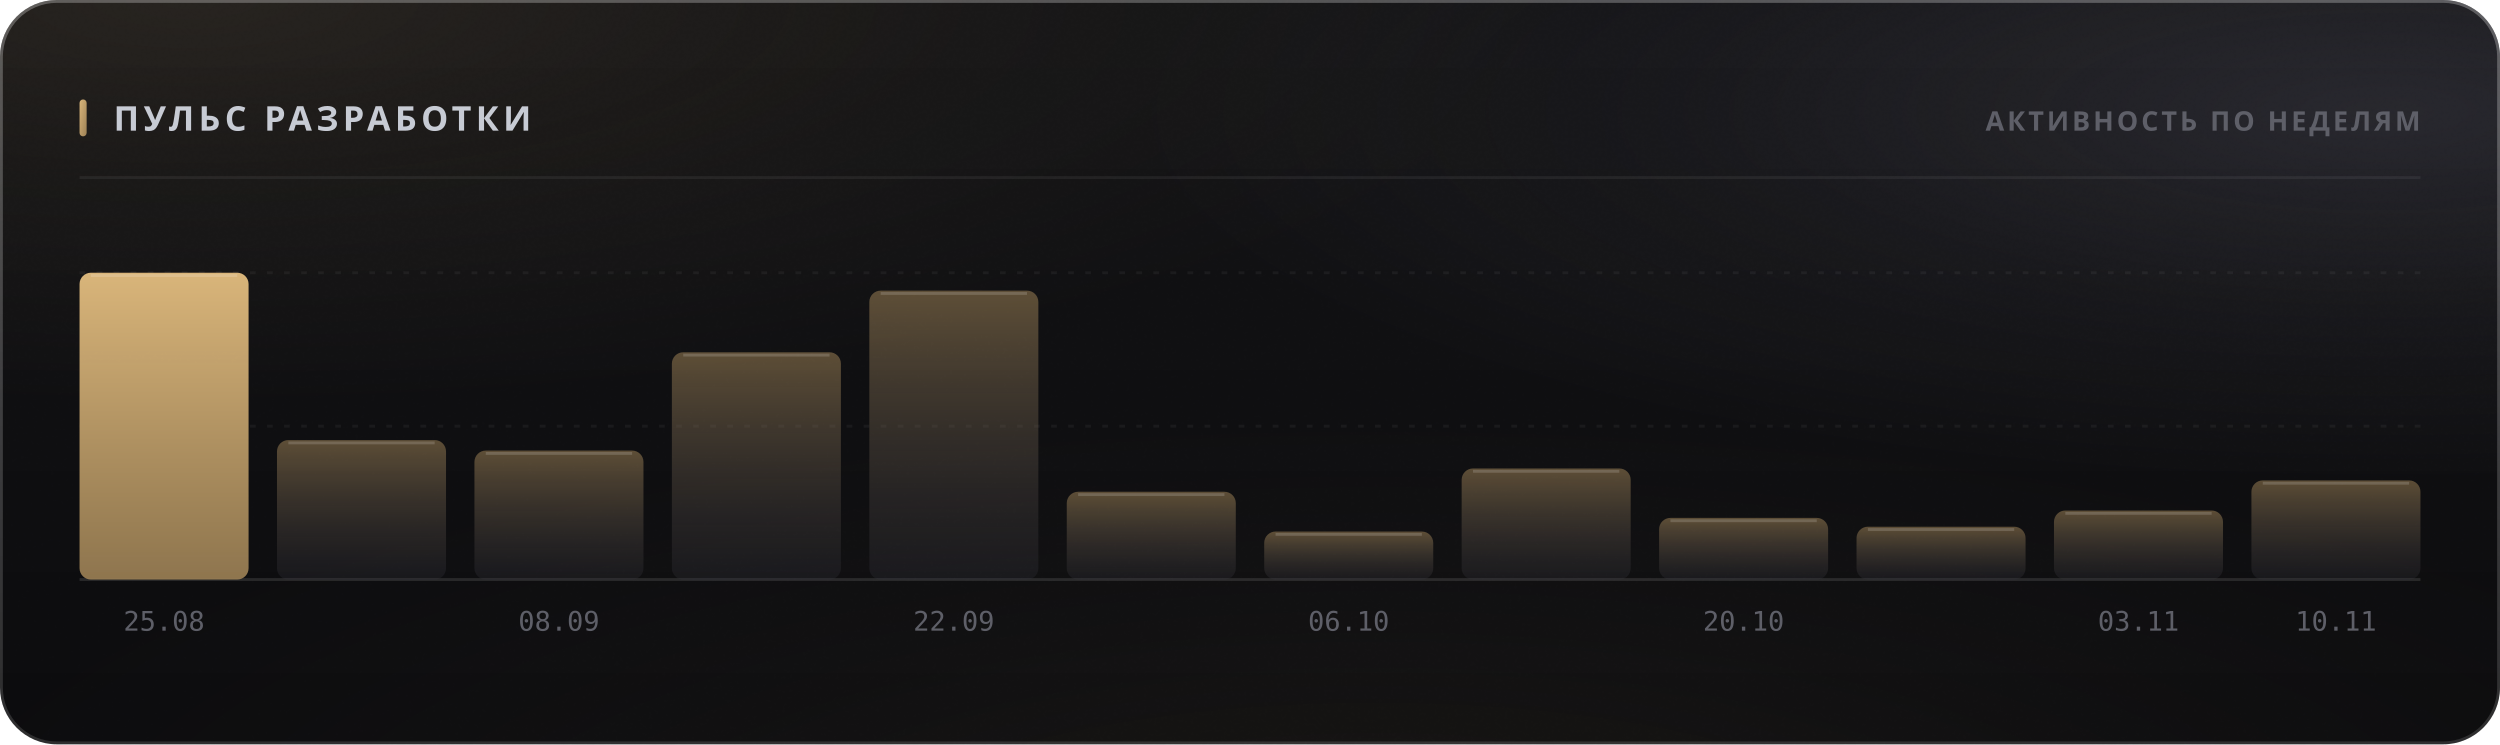
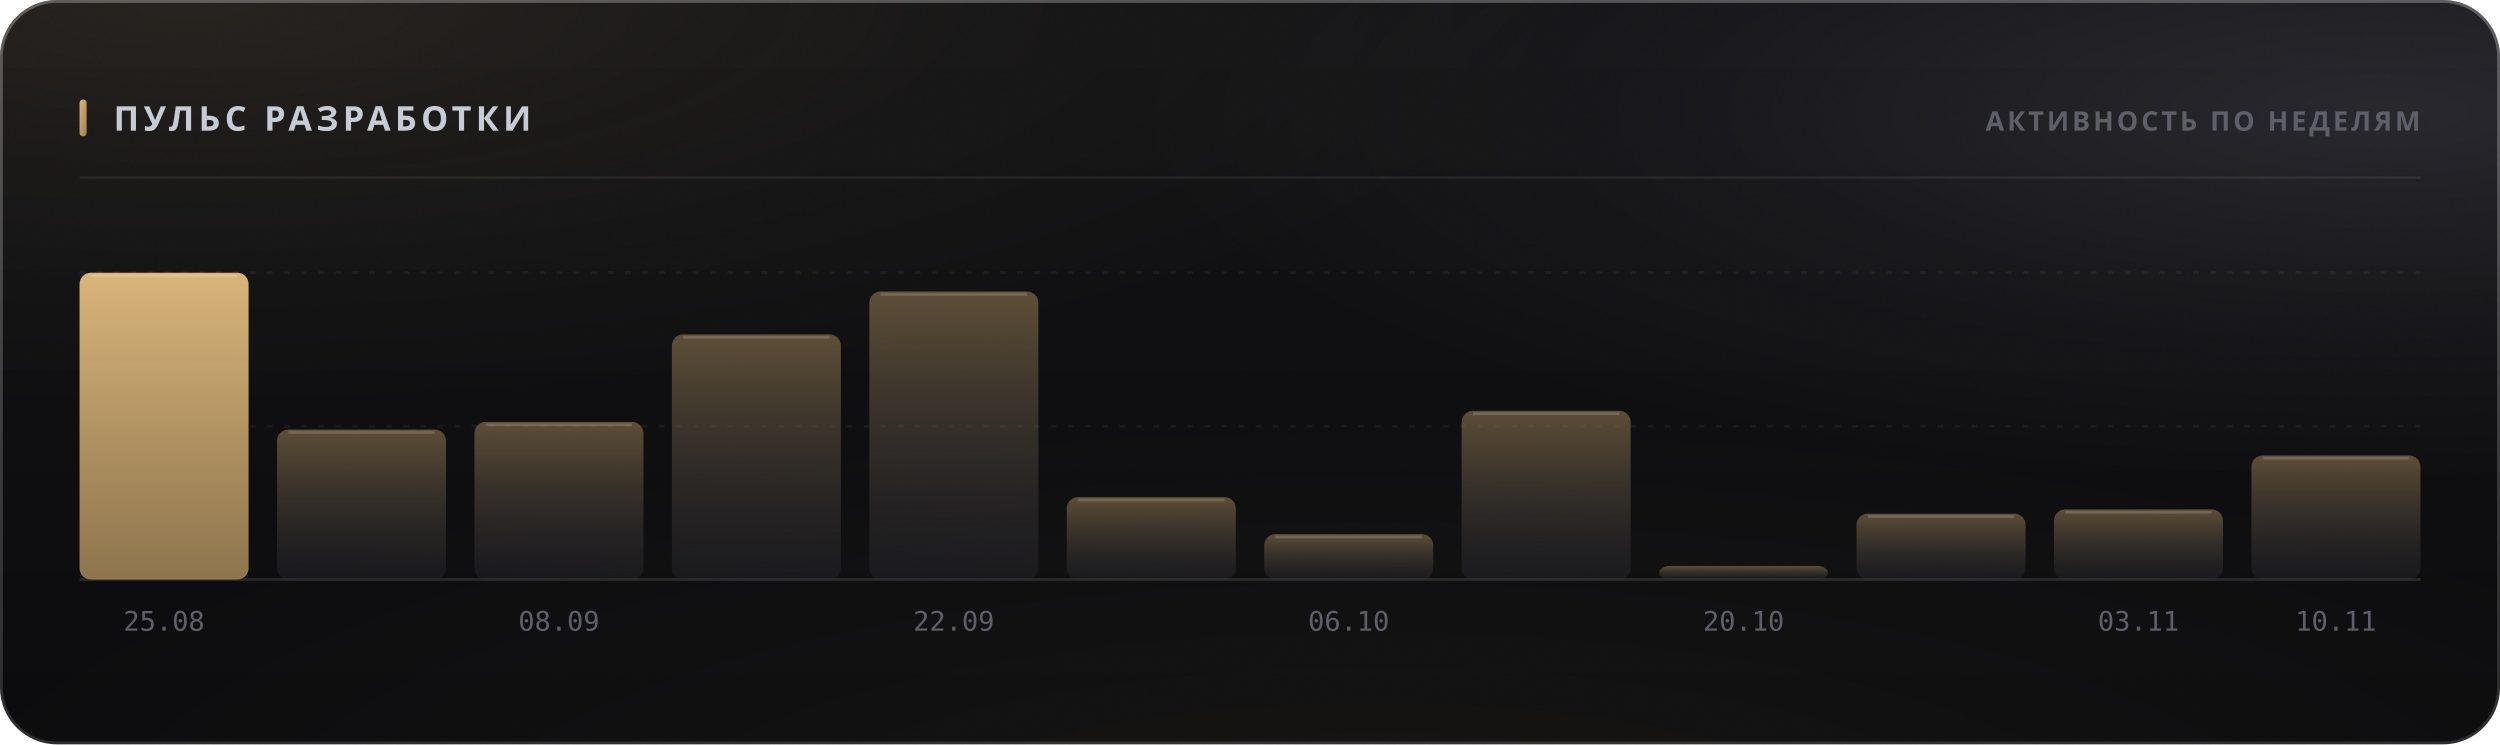
<svg xmlns="http://www.w3.org/2000/svg" width="880" height="262" viewBox="0 0 880 262" role="img">
  <style>
  text { font-family: -apple-system, BlinkMacSystemFont, 'Segoe UI', 'Noto Sans', Helvetica, Arial, sans-serif; }
  .mono { font-family: ui-monospace, 'SF Mono', 'Cascadia Mono', 'DejaVu Sans Mono', Menlo, Consolas, monospace; font-variant-numeric: tabular-nums; }
  .caps { letter-spacing: .1em; text-transform: uppercase; }

  @keyframes sheen  { from { transform: translateX(-120%); } to { transform: translateX(260%); } }
  @keyframes rise   { from { opacity: 0; transform: translateY(6px); } to { opacity: 1; transform: none; } }
  @keyframes slide  { from { opacity: 0; transform: translateX(-8px); } to { opacity: 1; transform: none; } }
  @keyframes grow   { from { transform: scaleY(0); } to { transform: scaleY(1); } }
  @keyframes widen  { from { transform: scaleX(0); } to { transform: scaleX(1); } }
  @keyframes draw   { from { stroke-dashoffset: 200; } to { stroke-dashoffset: 0; } }

  .sheen { animation: sheen 5.5s cubic-bezier(.45,0,.2,1) infinite; }
  .rise  { animation: rise .5s cubic-bezier(.16,1,.3,1) both; }
  .slide { animation: slide .42s cubic-bezier(.16,1,.3,1) both; }
  .bar   { transform-box: fill-box; transform-origin: 50% 100%;
           animation: grow .62s cubic-bezier(.16,1,.3,1) both; }
  .fill  { transform-box: fill-box; transform-origin: 0% 50%;
           animation: widen .8s cubic-bezier(.16,1,.3,1) both; }
  /* The hidden start state lives in the keyframes, never in the static rule.
     A renderer that ignores CSS animations then falls back to the FINISHED
     state — a drawn line, visible text — instead of an empty panel. */
  .spark { stroke-dasharray: 200;
           animation: draw 1.1s cubic-bezier(.16,1,.3,1) both; }

  @media (prefers-reduced-motion: reduce) {
    .sheen { animation: none; opacity: 0; }
    .rise, .slide, .bar, .fill, .spark { animation: none; opacity: 1; transform: none;
                                         stroke-dashoffset: 0; }
  }</style>
  <defs>
    <filter id="grain5" x="0" y="0" width="100%" height="100%">
      <feTurbulence type="fractalNoise" baseFrequency="0.85" numOctaves="3" stitchTiles="stitch" />
      <feColorMatrix type="saturate" values="0" />
    </filter>
    <linearGradient id="accent1" x1="0" y1="0" x2="1" y2="1">
      <stop offset="0%" stop-color="#d9b57a" />
      <stop offset="100%" stop-color="#9d8155" />
    </linearGradient>
    <radialGradient id="aurora6" cx="0.08" cy="0" r="0.55">
      <stop offset="0%" stop-color="#d9b47a" stop-opacity="0.1" />
      <stop offset="55%" stop-color="#d9b47a" stop-opacity="0.035" />
      <stop offset="100%" stop-color="#d9b47a" stop-opacity="0" />
    </radialGradient>
    <radialGradient id="aurora7" cx="0.95" cy="0.15" r="0.5">
      <stop offset="0%" stop-color="#706f83" stop-opacity="0.22" />
      <stop offset="55%" stop-color="#706f83" stop-opacity="0.077" />
      <stop offset="100%" stop-color="#706f83" stop-opacity="0" />
    </radialGradient>
    <radialGradient id="aurora8" cx="0.55" cy="1.15" r="0.6">
      <stop offset="0%" stop-color="#b39b74" stop-opacity="0.07" />
      <stop offset="55%" stop-color="#b39b74" stop-opacity="0.025" />
      <stop offset="100%" stop-color="#b39b74" stop-opacity="0" />
    </radialGradient>
    <linearGradient id="glass2" x1="0" y1="0" x2="0" y2="1">
      <stop offset="0%" stop-color="#ffffff" stop-opacity="0.036" />
      <stop offset="100%" stop-color="#ffffff" stop-opacity="0.007" />
    </linearGradient>
    <linearGradient id="rim3" x1="0" y1="0" x2="0" y2="1">
      <stop offset="0%" stop-color="#ffffff" stop-opacity="0.182" />
      <stop offset="100%" stop-color="#ffffff" stop-opacity="0.025" />
    </linearGradient>
    <linearGradient id="spec4" x1="0" y1="0" x2="1" y2="0">
      <stop offset="0%" stop-color="#ffffff" stop-opacity="0" />
      <stop offset="35%" stop-color="#ffffff" stop-opacity="0.336" />
      <stop offset="70%" stop-color="#ffffff" stop-opacity="0.118" />
      <stop offset="100%" stop-color="#ffffff" stop-opacity="0" />
    </linearGradient>
    <linearGradient id="barfill9" x1="0" y1="0" x2="0" y2="1">
      <stop offset="0%" stop-color="#d9b57a" stop-opacity="1" />
      <stop offset="100%" stop-color="#9d8155" stop-opacity="0.9" />
    </linearGradient>
    <linearGradient id="barfill10" x1="0" y1="0" x2="0" y2="1">
      <stop offset="0%" stop-color="#9d8155" stop-opacity="0.55" />
      <stop offset="100%" stop-color="#3c3c47" stop-opacity="0.22" />
    </linearGradient>
    <linearGradient id="barfill11" x1="0" y1="0" x2="0" y2="1">
      <stop offset="0%" stop-color="#9d8155" stop-opacity="0.55" />
      <stop offset="100%" stop-color="#3c3c47" stop-opacity="0.22" />
    </linearGradient>
    <linearGradient id="barfill12" x1="0" y1="0" x2="0" y2="1">
      <stop offset="0%" stop-color="#9d8155" stop-opacity="0.55" />
      <stop offset="100%" stop-color="#3c3c47" stop-opacity="0.22" />
    </linearGradient>
    <linearGradient id="barfill13" x1="0" y1="0" x2="0" y2="1">
      <stop offset="0%" stop-color="#9d8155" stop-opacity="0.55" />
      <stop offset="100%" stop-color="#3c3c47" stop-opacity="0.22" />
    </linearGradient>
    <linearGradient id="barfill14" x1="0" y1="0" x2="0" y2="1">
      <stop offset="0%" stop-color="#9d8155" stop-opacity="0.55" />
      <stop offset="100%" stop-color="#3c3c47" stop-opacity="0.22" />
    </linearGradient>
    <linearGradient id="barfill15" x1="0" y1="0" x2="0" y2="1">
      <stop offset="0%" stop-color="#9d8155" stop-opacity="0.55" />
      <stop offset="100%" stop-color="#3c3c47" stop-opacity="0.22" />
    </linearGradient>
    <linearGradient id="barfill16" x1="0" y1="0" x2="0" y2="1">
      <stop offset="0%" stop-color="#9d8155" stop-opacity="0.55" />
      <stop offset="100%" stop-color="#3c3c47" stop-opacity="0.22" />
    </linearGradient>
    <linearGradient id="barfill17" x1="0" y1="0" x2="0" y2="1">
      <stop offset="0%" stop-color="#9d8155" stop-opacity="0.55" />
      <stop offset="100%" stop-color="#3c3c47" stop-opacity="0.22" />
    </linearGradient>
    <linearGradient id="barfill18" x1="0" y1="0" x2="0" y2="1">
      <stop offset="0%" stop-color="#9d8155" stop-opacity="0.55" />
      <stop offset="100%" stop-color="#3c3c47" stop-opacity="0.22" />
    </linearGradient>
    <linearGradient id="barfill19" x1="0" y1="0" x2="0" y2="1">
      <stop offset="0%" stop-color="#9d8155" stop-opacity="0.55" />
      <stop offset="100%" stop-color="#3c3c47" stop-opacity="0.22" />
    </linearGradient>
    <linearGradient id="barfill20" x1="0" y1="0" x2="0" y2="1">
      <stop offset="0%" stop-color="#9d8155" stop-opacity="0.55" />
      <stop offset="100%" stop-color="#3c3c47" stop-opacity="0.22" />
    </linearGradient>
  </defs>
  <rect width="880" height="262" rx="20" fill="#0a0a0c" />
  <rect width="880" height="262" rx="20" fill="url(#aurora6)" />
  <rect width="880" height="262" rx="20" fill="url(#aurora7)" />
  <rect width="880" height="262" rx="20" fill="url(#aurora8)" />
  <rect width="880" height="262" rx="20" fill="url(#glass2)" />
  <rect width="880" height="262" rx="20" filter="url(#grain5)" opacity="0.085" style="mix-blend-mode:overlay" />
  <rect x=".5" y=".5" width="879" height="261" rx="19.5" fill="none" stroke="rgba(255,255,255,0.11)" />
  <rect x=".5" y=".5" width="879" height="261" rx="19.5" fill="none" stroke="url(#rim3)" />
  <path d="M20 1 H860" stroke="url(#spec4)" stroke-width="1.2" fill="none" />
  <rect x="28" y="35" width="2.5" height="13" rx="1.25" fill="url(#accent1)" />
  <text x="40" y="46" font-size="12" font-weight="700" fill="#c7cbd4" letter-spacing="0.13em">ПУЛЬС РАЗРАБОТКИ</text>
  <text x="852" y="46" font-size="9.5" font-weight="600" fill="#5e5f68" text-anchor="end" letter-spacing="0.11em">АКТИВНОСТЬ ПО НЕДЕЛЯМ</text>
  <path d="M28 62.5 H852" stroke="rgba(255,255,255,0.06)" stroke-width="1" />
  <path d="M28 150.0 H852" stroke="rgba(255,255,255,0.05)" stroke-width="1" stroke-dasharray="2 4" />
  <path d="M28 96.0 H852" stroke="rgba(255,255,255,0.05)" stroke-width="1" stroke-dasharray="2 4" />
  <path d="M28 204 H852" stroke="rgba(255,255,255,0.11)" stroke-width="1" />
  <rect class="bar" x="28.0" y="96.0" width="59.5" height="108.0" rx="4" fill="url(#barfill9)" opacity="1" style="animation-delay:0s" />
  <path d="M32.0 97.0 H83.5" stroke="rgba(255,255,255,0.154)" stroke-width="1" />
  <text x="57.75" y="222" font-size="9.5" font-weight="400" fill="#5e5f68" text-anchor="middle" class="mono">25.08</text>
-   <rect class="bar" x="97.5" y="154.9" width="59.5" height="49.1" rx="4" fill="url(#barfill10)" opacity="1" style="animation-delay:0.038s" />
-   <path d="M101.5 155.9 H153.0" stroke="rgba(255,255,255,0.154)" stroke-width="1" />
-   <rect class="bar" x="167.0" y="158.6" width="59.5" height="45.4" rx="4" fill="url(#barfill11)" opacity="1" style="animation-delay:0.076s" />
-   <path d="M171.0 159.6 H222.5" stroke="rgba(255,255,255,0.154)" stroke-width="1" />
+   <rect class="bar" x="97.5" y="151.2" width="59.5" height="52.8" rx="4" fill="url(#barfill10)" opacity="1" style="animation-delay:0.038s" />
+   <path d="M101.5 152.2 H153.0" stroke="rgba(255,255,255,0.154)" stroke-width="1" />
+   <rect class="bar" x="167.0" y="148.5" width="59.5" height="55.5" rx="4" fill="url(#barfill11)" opacity="1" style="animation-delay:0.076s" />
+   <path d="M171.0 149.5 H222.5" stroke="rgba(255,255,255,0.154)" stroke-width="1" />
  <text x="196.75" y="222" font-size="9.5" font-weight="400" fill="#5e5f68" text-anchor="middle" class="mono">08.09</text>
-   <rect class="bar" x="236.5" y="124.0" width="59.5" height="80.0" rx="4" fill="url(#barfill12)" opacity="1" style="animation-delay:0.114s" />
-   <path d="M240.5 125.0 H292.0" stroke="rgba(255,255,255,0.154)" stroke-width="1" />
-   <rect class="bar" x="306.0" y="102.3" width="59.5" height="101.7" rx="4" fill="url(#barfill13)" opacity="1" style="animation-delay:0.152s" />
-   <path d="M310.0 103.3 H361.5" stroke="rgba(255,255,255,0.154)" stroke-width="1" />
+   <rect class="bar" x="236.5" y="117.7" width="59.5" height="86.3" rx="4" fill="url(#barfill12)" opacity="1" style="animation-delay:0.114s" />
+   <path d="M240.5 118.7 H292.0" stroke="rgba(255,255,255,0.154)" stroke-width="1" />
+   <rect class="bar" x="306.0" y="102.6" width="59.5" height="101.4" rx="4" fill="url(#barfill13)" opacity="1" style="animation-delay:0.152s" />
+   <path d="M310.0 103.6 H361.5" stroke="rgba(255,255,255,0.154)" stroke-width="1" />
  <text x="335.75" y="222" font-size="9.5" font-weight="400" fill="#5e5f68" text-anchor="middle" class="mono">22.09</text>
-   <rect class="bar" x="375.5" y="173.1" width="59.5" height="30.9" rx="4" fill="url(#barfill14)" opacity="1" style="animation-delay:0.19s" />
-   <path d="M379.5 174.1 H431.0" stroke="rgba(255,255,255,0.154)" stroke-width="1" />
-   <rect class="bar" x="445.0" y="187.1" width="59.5" height="16.9" rx="4" fill="url(#barfill15)" opacity="1" style="animation-delay:0.228s" />
-   <path d="M449.0 188.1 H500.5" stroke="rgba(255,255,255,0.154)" stroke-width="1" />
+   <rect class="bar" x="375.5" y="175.0" width="59.5" height="29.0" rx="4" fill="url(#barfill14)" opacity="1" style="animation-delay:0.19s" />
+   <path d="M379.5 176.0 H431.0" stroke="rgba(255,255,255,0.154)" stroke-width="1" />
+   <rect class="bar" x="445.0" y="188.0" width="59.5" height="16.0" rx="4" fill="url(#barfill15)" opacity="1" style="animation-delay:0.228s" />
+   <path d="M449.0 189.0 H500.5" stroke="rgba(255,255,255,0.154)" stroke-width="1" />
  <text x="474.75" y="222" font-size="9.5" font-weight="400" fill="#5e5f68" text-anchor="middle" class="mono">06.10</text>
-   <rect class="bar" x="514.5" y="164.9" width="59.5" height="39.1" rx="4" fill="url(#barfill16)" opacity="1" style="animation-delay:0.266s" />
-   <path d="M518.5 165.9 H570.0" stroke="rgba(255,255,255,0.154)" stroke-width="1" />
-   <rect class="bar" x="584.0" y="182.3" width="59.5" height="21.7" rx="4" fill="url(#barfill17)" opacity="1" style="animation-delay:0.304s" />
-   <path d="M588.0 183.3 H639.5" stroke="rgba(255,255,255,0.154)" stroke-width="1" />
+   <rect class="bar" x="514.5" y="144.6" width="59.5" height="59.4" rx="4" fill="url(#barfill16)" opacity="1" style="animation-delay:0.266s" />
+   <path d="M518.5 145.6 H570.0" stroke="rgba(255,255,255,0.154)" stroke-width="1" />
+   <rect class="bar" x="584.0" y="199.2" width="59.5" height="4.8" rx="4" fill="url(#barfill17)" opacity="1" style="animation-delay:0.304s" />
  <text x="613.75" y="222" font-size="9.5" font-weight="400" fill="#5e5f68" text-anchor="middle" class="mono">20.10</text>
-   <rect class="bar" x="653.5" y="185.4" width="59.5" height="18.6" rx="4" fill="url(#barfill18)" opacity="1" style="animation-delay:0.342s" />
-   <path d="M657.5 186.4 H709.0" stroke="rgba(255,255,255,0.154)" stroke-width="1" />
-   <rect class="bar" x="723.0" y="179.7" width="59.5" height="24.3" rx="4" fill="url(#barfill19)" opacity="1" style="animation-delay:0.38s" />
-   <path d="M727.0 180.7 H778.5" stroke="rgba(255,255,255,0.154)" stroke-width="1" />
+   <rect class="bar" x="653.5" y="180.8" width="59.5" height="23.2" rx="4" fill="url(#barfill18)" opacity="1" style="animation-delay:0.342s" />
+   <path d="M657.5 181.8 H709.0" stroke="rgba(255,255,255,0.154)" stroke-width="1" />
+   <rect class="bar" x="723.0" y="179.3" width="59.5" height="24.7" rx="4" fill="url(#barfill19)" opacity="1" style="animation-delay:0.38s" />
+   <path d="M727.0 180.3 H778.5" stroke="rgba(255,255,255,0.154)" stroke-width="1" />
  <text x="752.75" y="222" font-size="9.5" font-weight="400" fill="#5e5f68" text-anchor="middle" class="mono">03.11</text>
-   <rect class="bar" x="792.5" y="169.1" width="59.5" height="34.9" rx="4" fill="url(#barfill20)" opacity="1" style="animation-delay:0.418s" />
-   <path d="M796.5 170.1 H848.0" stroke="rgba(255,255,255,0.154)" stroke-width="1" />
+   <rect class="bar" x="792.5" y="160.3" width="59.5" height="43.7" rx="4" fill="url(#barfill20)" opacity="1" style="animation-delay:0.418s" />
+   <path d="M796.5 161.3 H848.0" stroke="rgba(255,255,255,0.154)" stroke-width="1" />
  <text x="822.25" y="222" font-size="9.5" font-weight="400" fill="#5e5f68" text-anchor="middle" class="mono">10.11</text>
</svg>
